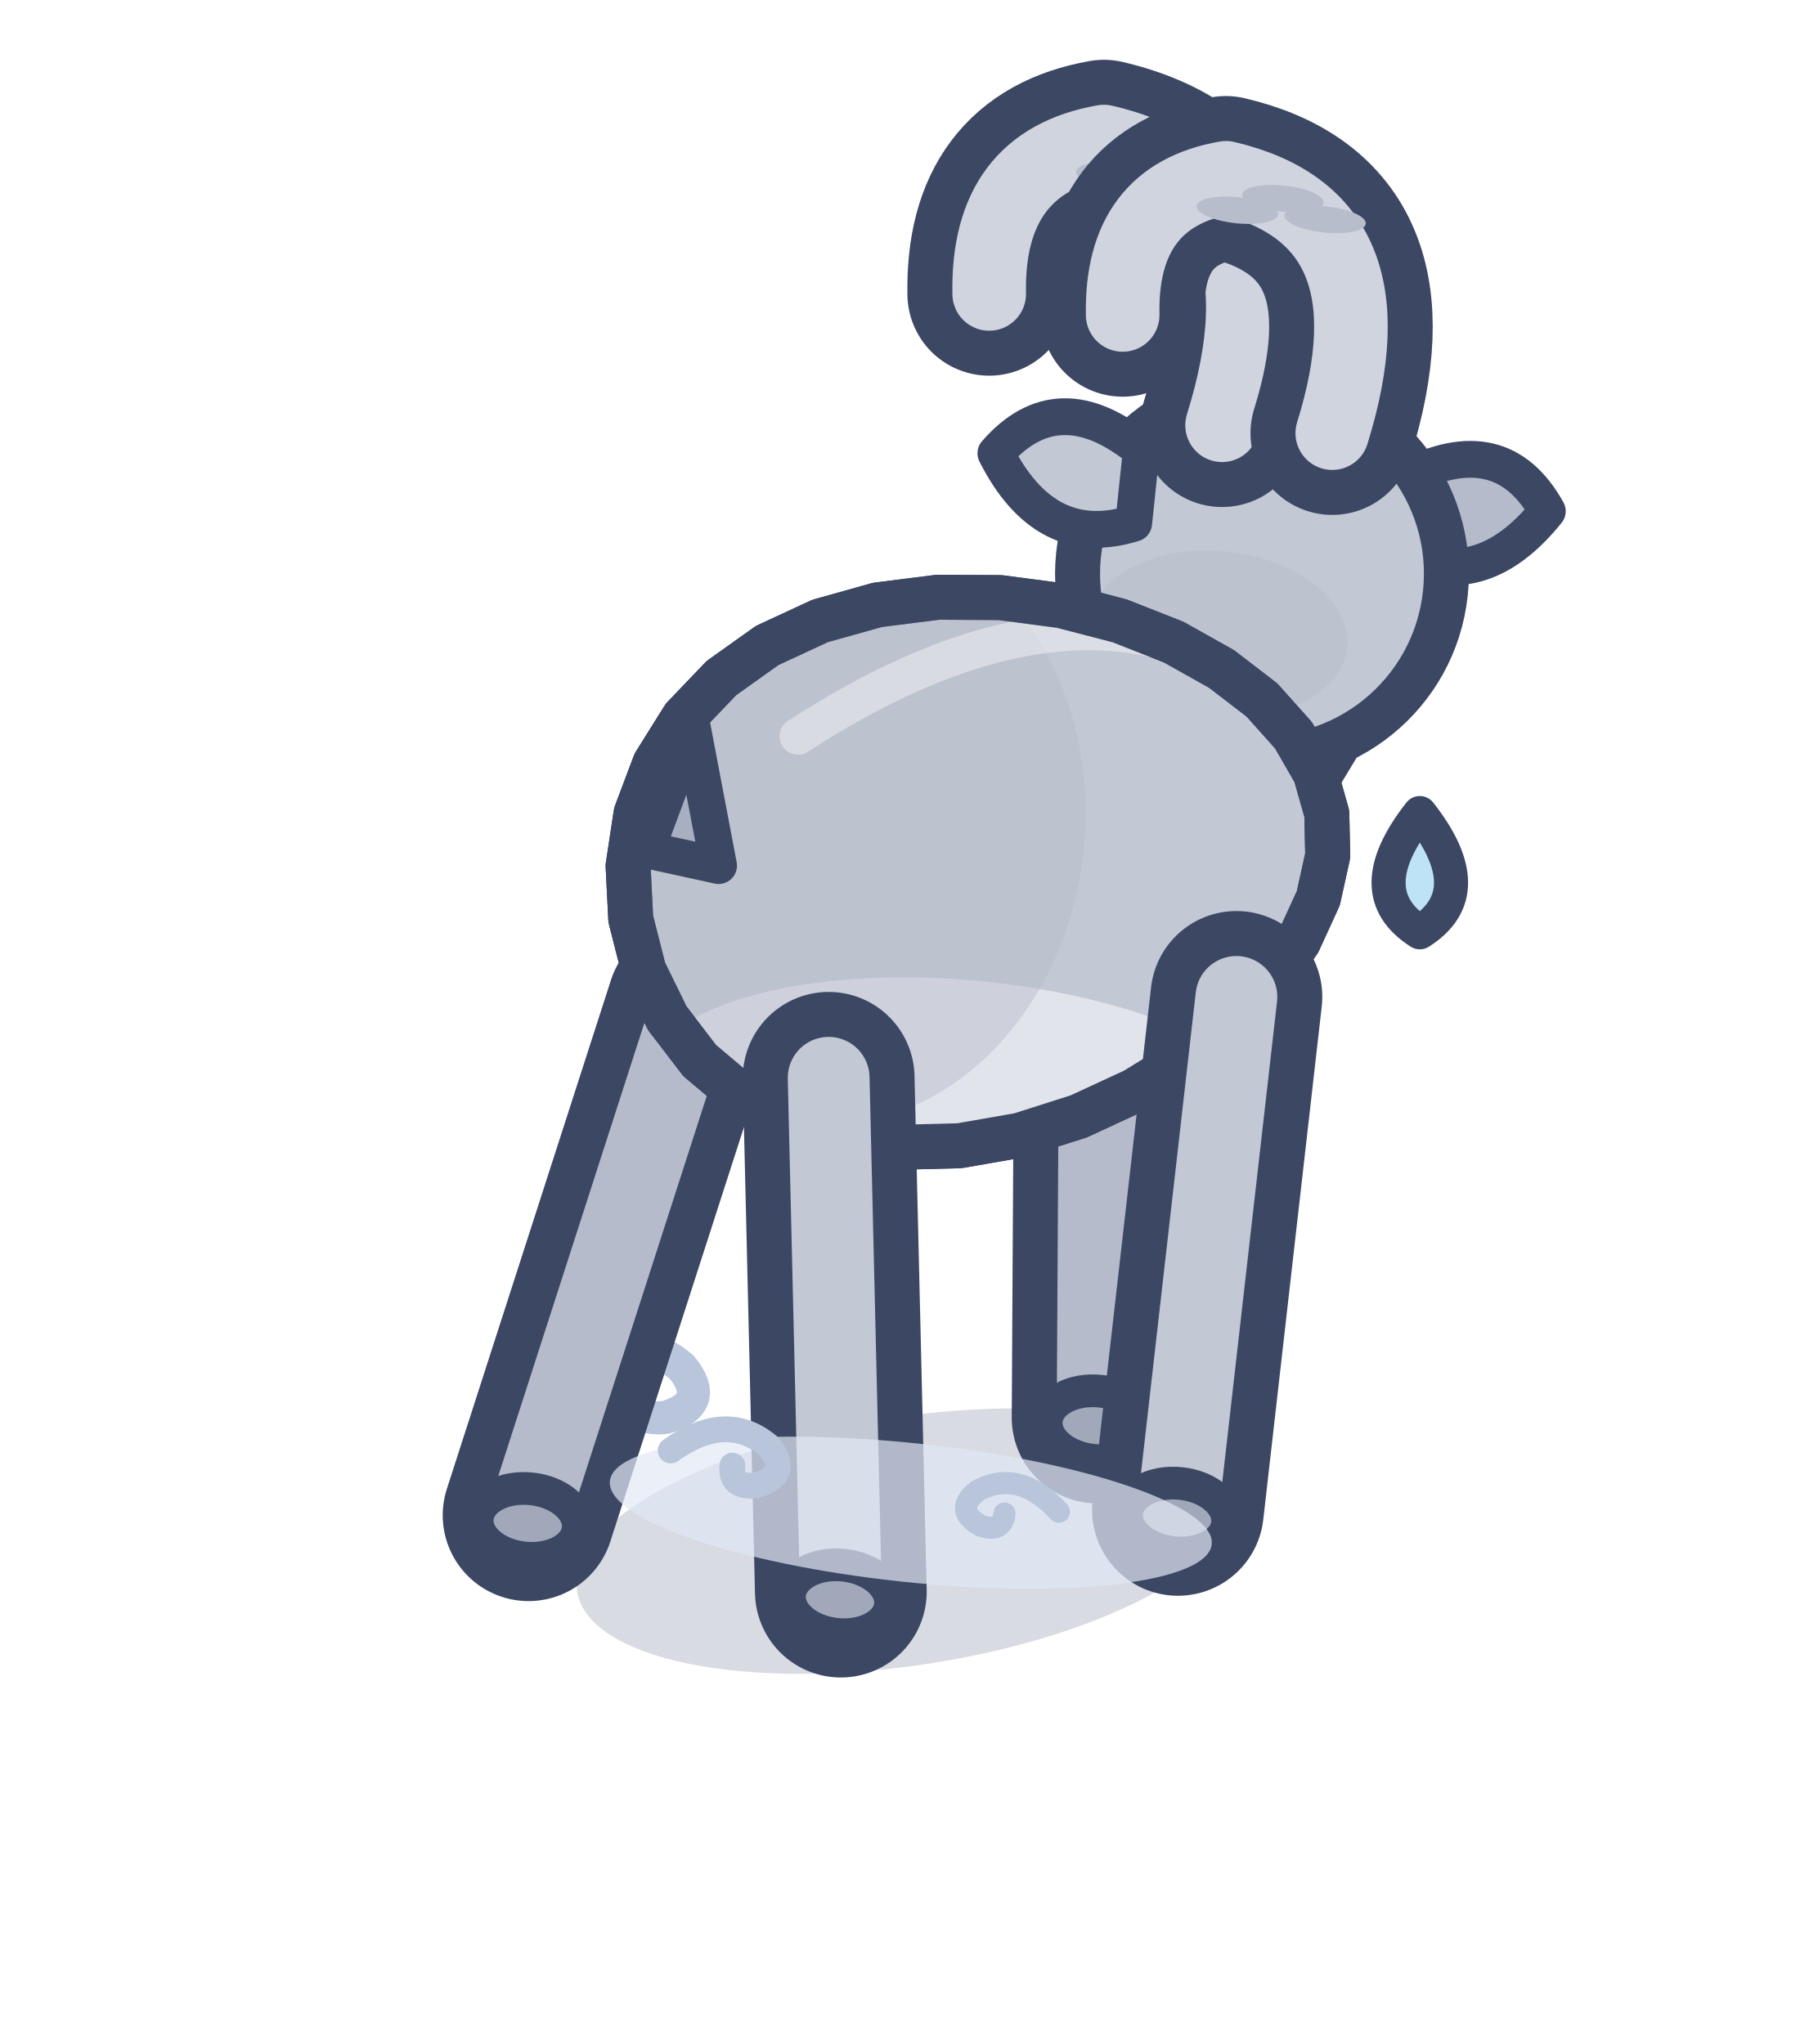
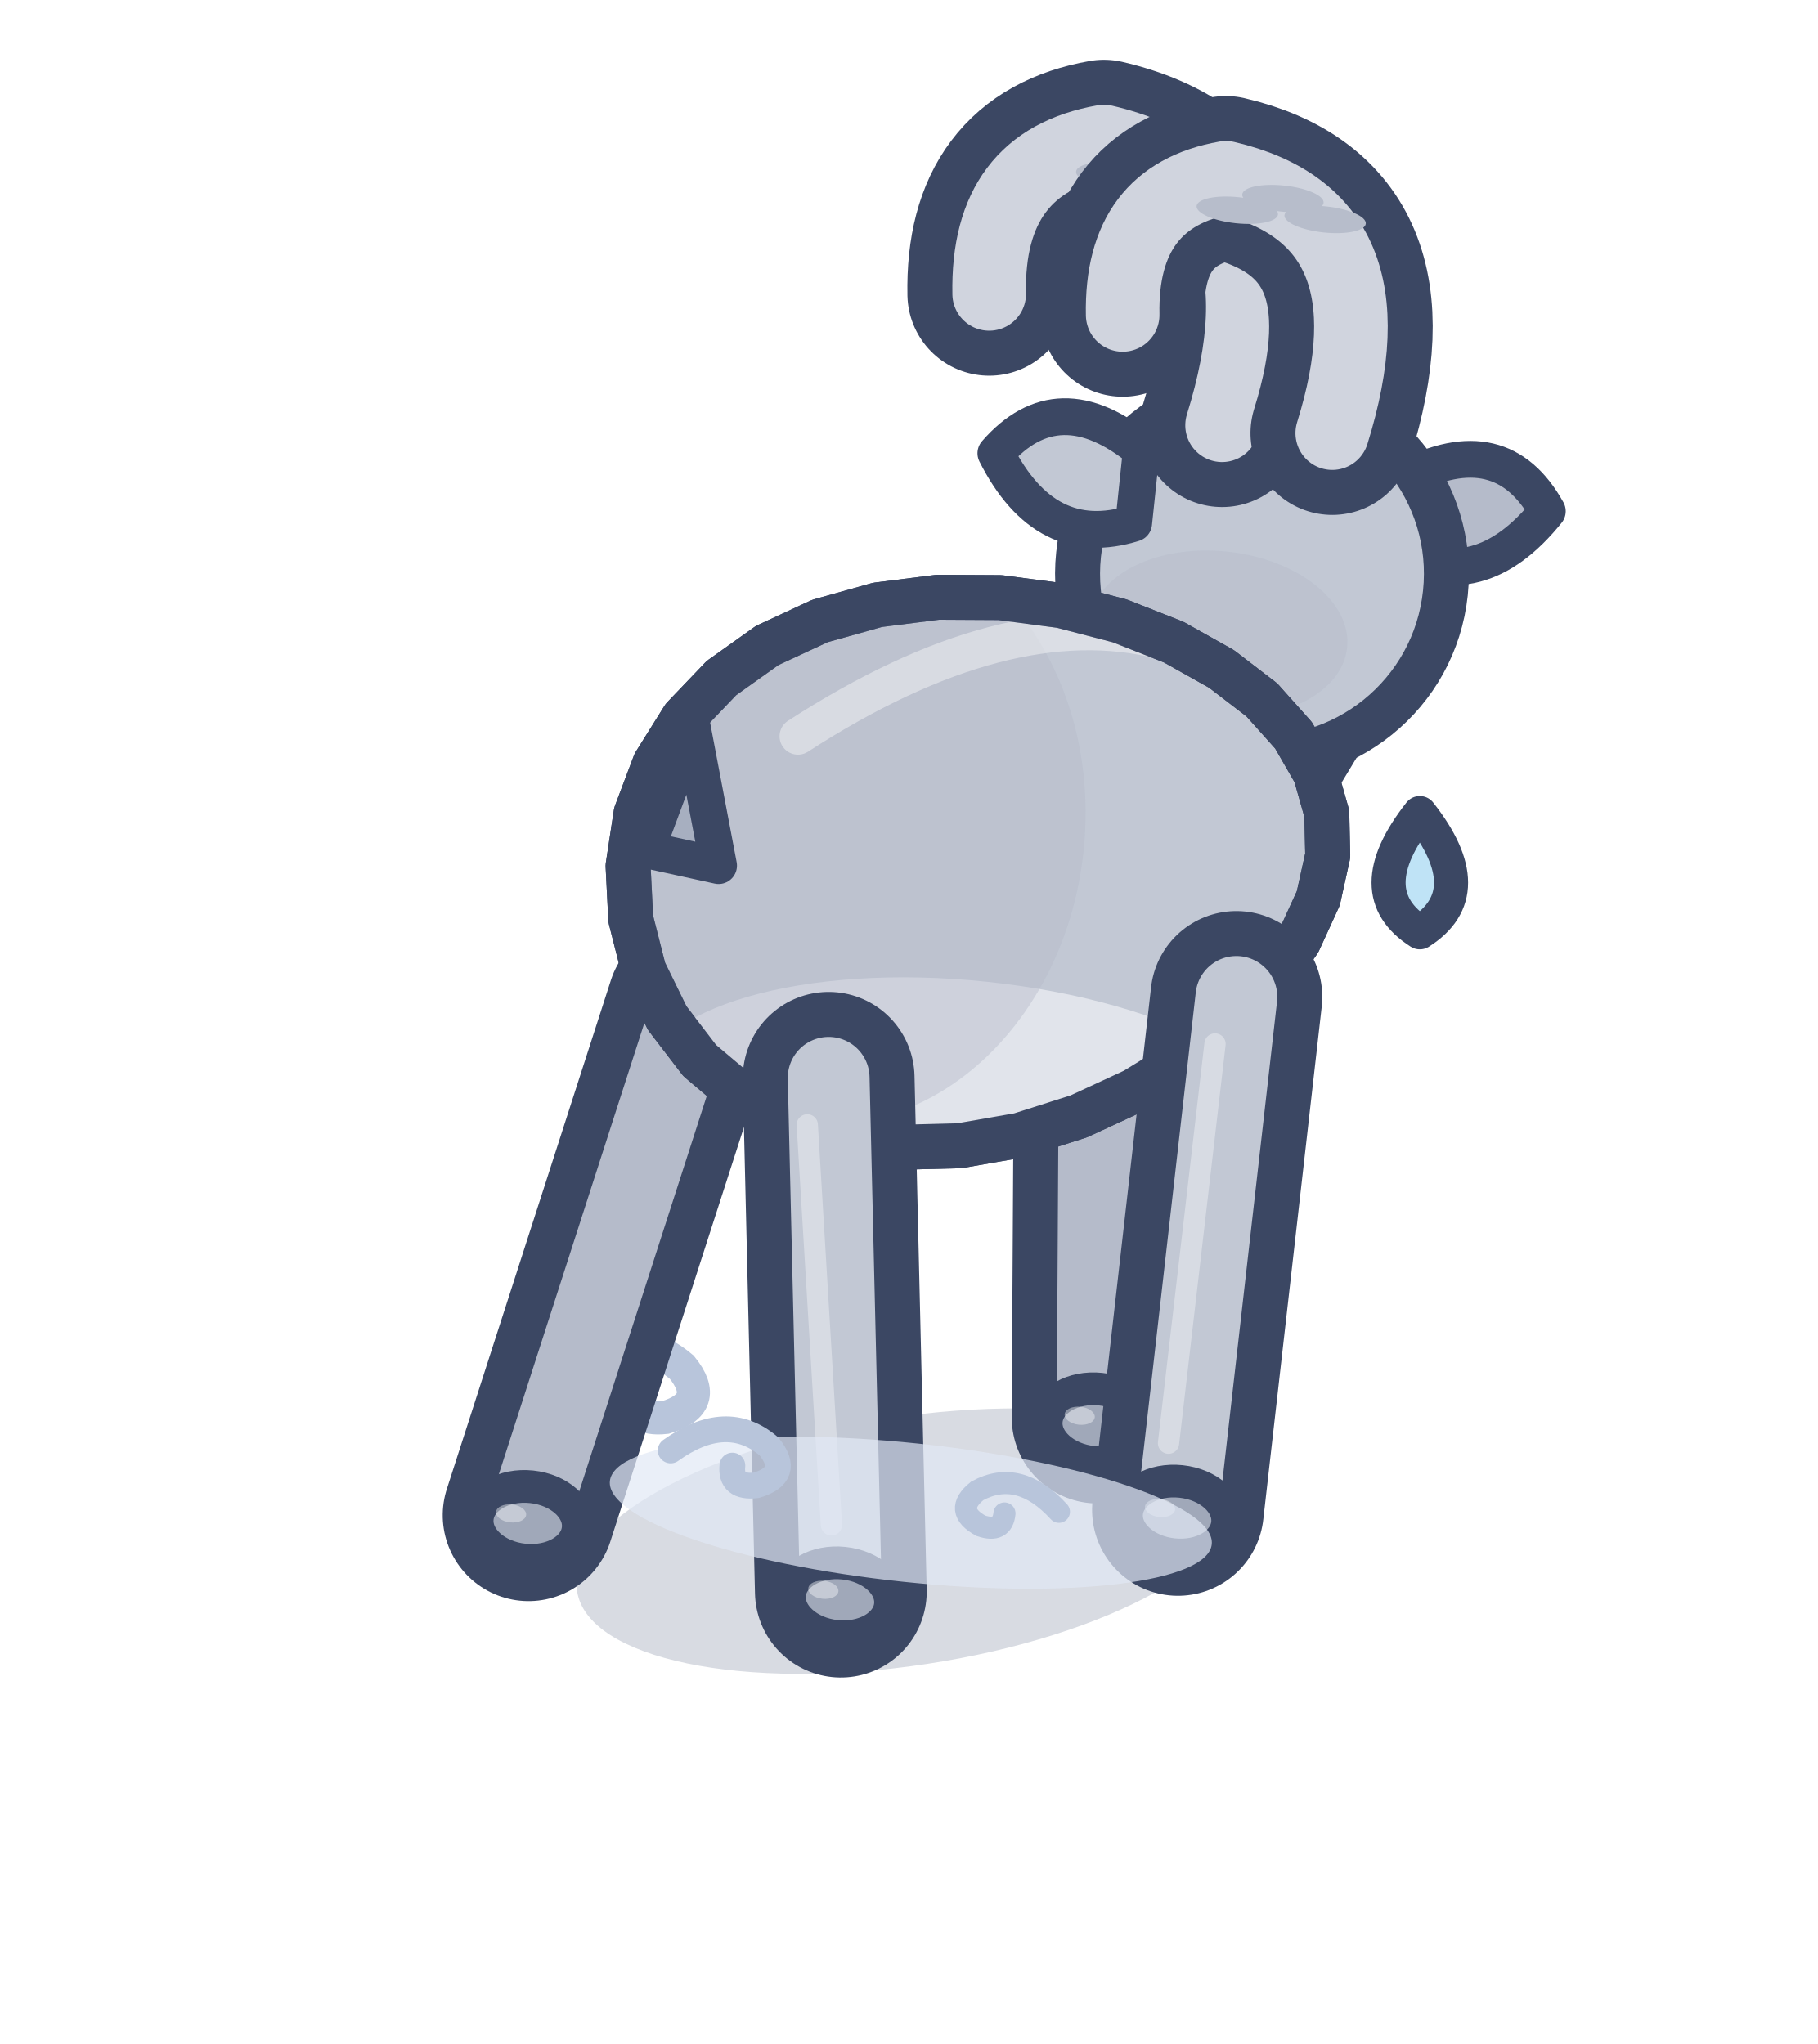
<svg xmlns="http://www.w3.org/2000/svg" width="32" height="36" viewBox="-16 -27 32 36">
  <g transform="rotate(6 0 0)">
    <g transform="scale(0.72)">
      <path d="M-9,-3 q1.62,-1.44 3.06,-0.45 q0.81,0.81 -0.27,1.26 q-0.81,0.18 -0.81,-0.54" fill="none" stroke="#B8C5DB" stroke-width="0.81" stroke-linecap="round" />
      <ellipse cx="0" cy="0.2" rx="8.18" ry="3.04" fill="rgba(60,75,110,.2)" transform="rotate(-14.61 0 0.2)" />
      <path d="M3.11,-15.27 L4.3,-3.29" stroke="#3B4763" stroke-width="4.2" stroke-linecap="round" />
      <path d="M3.11,-15.27 L4.3,-3.29" stroke="#B5BBCA" stroke-width="2" stroke-linecap="round" />
-       <ellipse cx="4.3" cy="-3.09" rx="1.24" ry="0.85" fill="#A0A8B9" stroke="#3B4763" stroke-width="0.8" stroke-linejoin="round" stroke-linecap="round" />
+       <ellipse cx="4.3" cy="-3.09" rx="1.24" ry="0.9" fill="#A0A8B9" stroke="#3B4763" stroke-width="0.8" stroke-linejoin="round" stroke-linecap="round" />
+       <ellipse cx="3.86" cy="-3.29" rx="0.37" ry="0.22" fill-opacity="0.45" fill="#F3F4F6" stroke="none" />
      <path d="M-6.6,-12.26 L-9.29,0.54" stroke="#3B4763" stroke-width="4.2" stroke-linecap="round" />
      <path d="M-6.6,-12.26 L-9.29,0.54" stroke="#B5BBCA" stroke-width="2" stroke-linecap="round" />
-       <ellipse cx="-9.29" cy="0.74" rx="1.24" ry="0.85" fill="#A0A8B9" stroke="#3B4763" stroke-width="0.8" stroke-linejoin="round" stroke-linecap="round" />
+       <ellipse cx="-9.29" cy="0.74" rx="1.24" ry="0.9" fill="#A0A8B9" stroke="#3B4763" stroke-width="0.8" stroke-linejoin="round" stroke-linecap="round" />
+       <ellipse cx="-9.72" cy="0.54" rx="0.37" ry="0.22" fill-opacity="0.45" fill="#F3F4F6" stroke="none" />
      <path d="M4.58,-20 L6.14,-23.33" fill="none" stroke="#3B4763" stroke-width="7.84" stroke-linecap="round" stroke-linejoin="round" />
      <path d="M4.58,-20 L6.14,-23.33" fill="none" stroke="#C2C8D4" stroke-width="5.64" stroke-linecap="round" stroke-linejoin="round" />
      <g transform="translate(6.14 -24.24) scale(1 1)">
        <path d="M3.25,-2.7 Q5.45,-4.15 6.78,-2.25 Q5.33,0 3.25,-0.9 Z" fill="#B5BBCA" stroke="#3B4763" stroke-width="0.9" stroke-linejoin="round" stroke-linecap="round" />
      </g>
      <ellipse cx="6.14" cy="-24.24" rx="4.51" ry="4.51" fill="#C2C8D4" stroke="#3B4763" stroke-width="1.1" stroke-linejoin="round" stroke-linecap="round" />
      <ellipse cx="5.24" cy="-22.66" rx="3.16" ry="2.03" opacity="0.45" fill="#B5BBCA" stroke="none" />
      <g transform="translate(6.14 -24.24) scale(-1 1)">
        <path d="M3.25,-2.7 Q5.45,-4.15 6.78,-2.25 Q5.33,0 3.25,-0.9 Z" fill="#C2C8D4" stroke="#3B4763" stroke-width="0.9" stroke-linejoin="round" stroke-linecap="round" />
      </g>
      <path d="M4.79,-27.75 Q5.99,-33.75 1.19,-34.35 Q-1.61,-33.55 -1.21,-30.35" fill="none" stroke="#3B4763" stroke-width="4" stroke-linecap="round" stroke-linejoin="round" />
      <path d="M4.79,-27.75 Q5.99,-33.75 1.19,-34.35 Q-1.61,-33.55 -1.21,-30.35" fill="none" stroke="#D0D4DE" stroke-width="1.8" stroke-linecap="round" stroke-linejoin="round" />
      <ellipse cx="3.99" cy="-33.55" rx="1" ry="0.32" fill="#B7BDCB" stroke="none" />
      <ellipse cx="2.79" cy="-33.95" rx="1" ry="0.32" fill="#B7BDCB" stroke="none" />
      <ellipse cx="1.59" cy="-33.55" rx="1" ry="0.32" fill="#B7BDCB" stroke="none" />
      <path d="M7.49,-27.84 Q8.57,-33.24 4.25,-33.78 Q1.73,-33.06 2.09,-30.18" fill="none" stroke="#3B4763" stroke-width="4" stroke-linecap="round" stroke-linejoin="round" />
      <path d="M7.49,-27.84 Q8.57,-33.24 4.25,-33.78 Q1.73,-33.06 2.09,-30.18" fill="none" stroke="#D0D4DE" stroke-width="1.8" stroke-linecap="round" stroke-linejoin="round" />
      <ellipse cx="6.77" cy="-33.02" rx="1" ry="0.32" fill="#B7BDCB" stroke="none" />
      <ellipse cx="5.69" cy="-33.42" rx="1" ry="0.32" fill="#B7BDCB" stroke="none" />
      <ellipse cx="4.61" cy="-33.02" rx="1" ry="0.32" fill="#B7BDCB" stroke="none" />
      <path d="M8.33,-18.57 L8.46,-17.55 L8.34,-16.49 L7.97,-15.39 L7.36,-14.3 L6.54,-13.24 L5.53,-12.24 L4.36,-11.34 L3.07,-10.57 L1.68,-9.96 L0.24,-9.55 L-1.21,-9.36 L-2.62,-9.4 L-3.97,-9.69 L-5.2,-10.22 L-6.29,-10.96 L-7.19,-11.91 L-7.88,-13.01 L-8.33,-14.23 L-8.53,-15.51 L-8.47,-16.81 L-8.14,-18.07 L-7.56,-19.26 L-6.74,-20.32 L-5.71,-21.23 L-4.49,-21.96 L-3.13,-22.5 L-1.68,-22.84 L-0.17,-22.99 L1.34,-22.95 L2.8,-22.73 L4.17,-22.35 L5.4,-21.82 L6.46,-21.17 L7.32,-20.39 L7.95,-19.52 Z" fill="#C2C8D4" stroke="#3B4763" stroke-width="1.1" stroke-linejoin="round" stroke-linecap="round" />
      <clipPath id="q3ibexdosmarche2">
        <path d="M8.33,-18.57 L8.46,-17.55 L8.34,-16.49 L7.97,-15.39 L7.36,-14.3 L6.54,-13.24 L5.53,-12.24 L4.36,-11.34 L3.07,-10.57 L1.68,-9.96 L0.24,-9.55 L-1.21,-9.36 L-2.62,-9.4 L-3.97,-9.69 L-5.2,-10.22 L-6.29,-10.96 L-7.19,-11.91 L-7.88,-13.01 L-8.33,-14.23 L-8.53,-15.51 L-8.47,-16.81 L-8.14,-18.07 L-7.56,-19.26 L-6.74,-20.32 L-5.71,-21.23 L-4.49,-21.96 L-3.13,-22.5 L-1.68,-22.84 L-0.17,-22.99 L1.34,-22.95 L2.8,-22.73 L4.17,-22.35 L5.4,-21.82 L6.46,-21.17 L7.32,-20.39 L7.95,-19.52 Z" />
      </clipPath>
      <g clip-path="url(#q3ibexdosmarche2)">
        <ellipse cx="0.5" cy="-10.28" rx="8.18" ry="3.33" fill="#E1E4EB" />
        <ellipse cx="-3.52" cy="-17.04" rx="6.03" ry="7.32" fill="#B5BBCA" opacity="0.45" />
        <path d="M-4.73,-19.1 Q0,-22.92 3.87,-22.35" fill="none" stroke="#F3F4F6" stroke-width="0.9" stroke-linecap="round" opacity="0.5" />
      </g>
      <path d="M8.33,-18.57 L8.46,-17.55 L8.34,-16.49 L7.97,-15.39 L7.36,-14.3 L6.54,-13.24 L5.53,-12.24 L4.36,-11.34 L3.07,-10.57 L1.68,-9.96 L0.24,-9.55 L-1.21,-9.36 L-2.62,-9.4 L-3.97,-9.69 L-5.2,-10.22 L-6.29,-10.96 L-7.19,-11.91 L-7.88,-13.01 L-8.33,-14.23 L-8.53,-15.51 L-8.47,-16.81 L-8.14,-18.07 L-7.56,-19.26 L-6.74,-20.32 L-5.71,-21.23 L-4.49,-21.96 L-3.13,-22.5 L-1.68,-22.84 L-0.17,-22.99 L1.34,-22.95 L2.8,-22.73 L4.17,-22.35 L5.4,-21.82 L6.46,-21.17 L7.32,-20.39 L7.95,-19.52 Z" fill="none" stroke="#3B4763" stroke-width="1.1" stroke-linejoin="round" stroke-linecap="round" />
      <path d="M6.6,-13.88 L6.49,-1.25" stroke="#3B4763" stroke-width="4.2" stroke-linecap="round" />
      <path d="M6.6,-13.88 L6.49,-1.25" stroke="#C2C8D4" stroke-width="2" stroke-linecap="round" />
-       <ellipse cx="6.49" cy="-1.05" rx="1.24" ry="0.85" fill="#A0A8B9" stroke="#3B4763" stroke-width="0.8" stroke-linejoin="round" stroke-linecap="round" />
+       <path d="M6.2,-12.68 L6.09,-2.85" stroke="rgba(255,255,255,.35)" stroke-width="0.52" stroke-linecap="round" />
+       <ellipse cx="6.49" cy="-1.05" rx="1.24" ry="0.9" fill="#A0A8B9" stroke="#3B4763" stroke-width="0.8" stroke-linejoin="round" stroke-linecap="round" />
+       <ellipse cx="6.05" cy="-1.25" rx="0.37" ry="0.22" fill-opacity="0.45" fill="#F3F4F6" stroke="none" />
      <path d="M-3.11,-10.87 L-1.5,1.6" stroke="#3B4763" stroke-width="4.2" stroke-linecap="round" />
      <path d="M-3.11,-10.87 L-1.5,1.6" stroke="#C2C8D4" stroke-width="2" stroke-linecap="round" />
-       <ellipse cx="-1.5" cy="1.8" rx="1.24" ry="0.85" fill="#A0A8B9" stroke="#3B4763" stroke-width="0.8" stroke-linejoin="round" stroke-linecap="round" />
+       <path d="M-3.51,-9.67 L-1.9,0" stroke="rgba(255,255,255,.35)" stroke-width="0.52" stroke-linecap="round" />
+       <ellipse cx="-1.5" cy="1.8" rx="1.24" ry="0.9" fill="#A0A8B9" stroke="#3B4763" stroke-width="0.8" stroke-linejoin="round" stroke-linecap="round" />
+       <ellipse cx="-1.93" cy="1.6" rx="0.37" ry="0.22" fill-opacity="0.45" fill="#F3F4F6" stroke="none" />
      <path d="M-8.13,-15.95 L-7.33,-19.07 L-6.33,-15.75 Z" fill="#A7AFC0" stroke="#3B4763" stroke-width="0.9" stroke-linejoin="round" stroke-linecap="round" />
      <ellipse cx="0" cy="-0.5" rx="7.4" ry="1.7" fill="rgba(226,233,246,.7)" />
      <path d="M-6,-1.4 q1.26,-1.12 2.38,-0.35 q0.63,0.63 -0.21,0.98 q-0.63,0.14 -0.63,-0.42" fill="none" stroke="#B8C5DB" stroke-width="0.63" stroke-linecap="round" />
      <path d="M3.6,-0.9 q-1.08,-0.96 -2.04,-0.3 q-0.54,0.54 0.18,0.84 q0.54,0.12 0.54,-0.36" fill="none" stroke="#B8C5DB" stroke-width="0.54" stroke-linecap="round" />
    </g>
  </g>
  <path d="M9,-12.68 Q10.1,-11.28 9,-10.58 Q7.9,-11.28 9,-12.68 Z" fill="#BFE3F6" stroke="#3B4763" stroke-width="0.6" stroke-linejoin="round" stroke-linecap="round" />
</svg>
